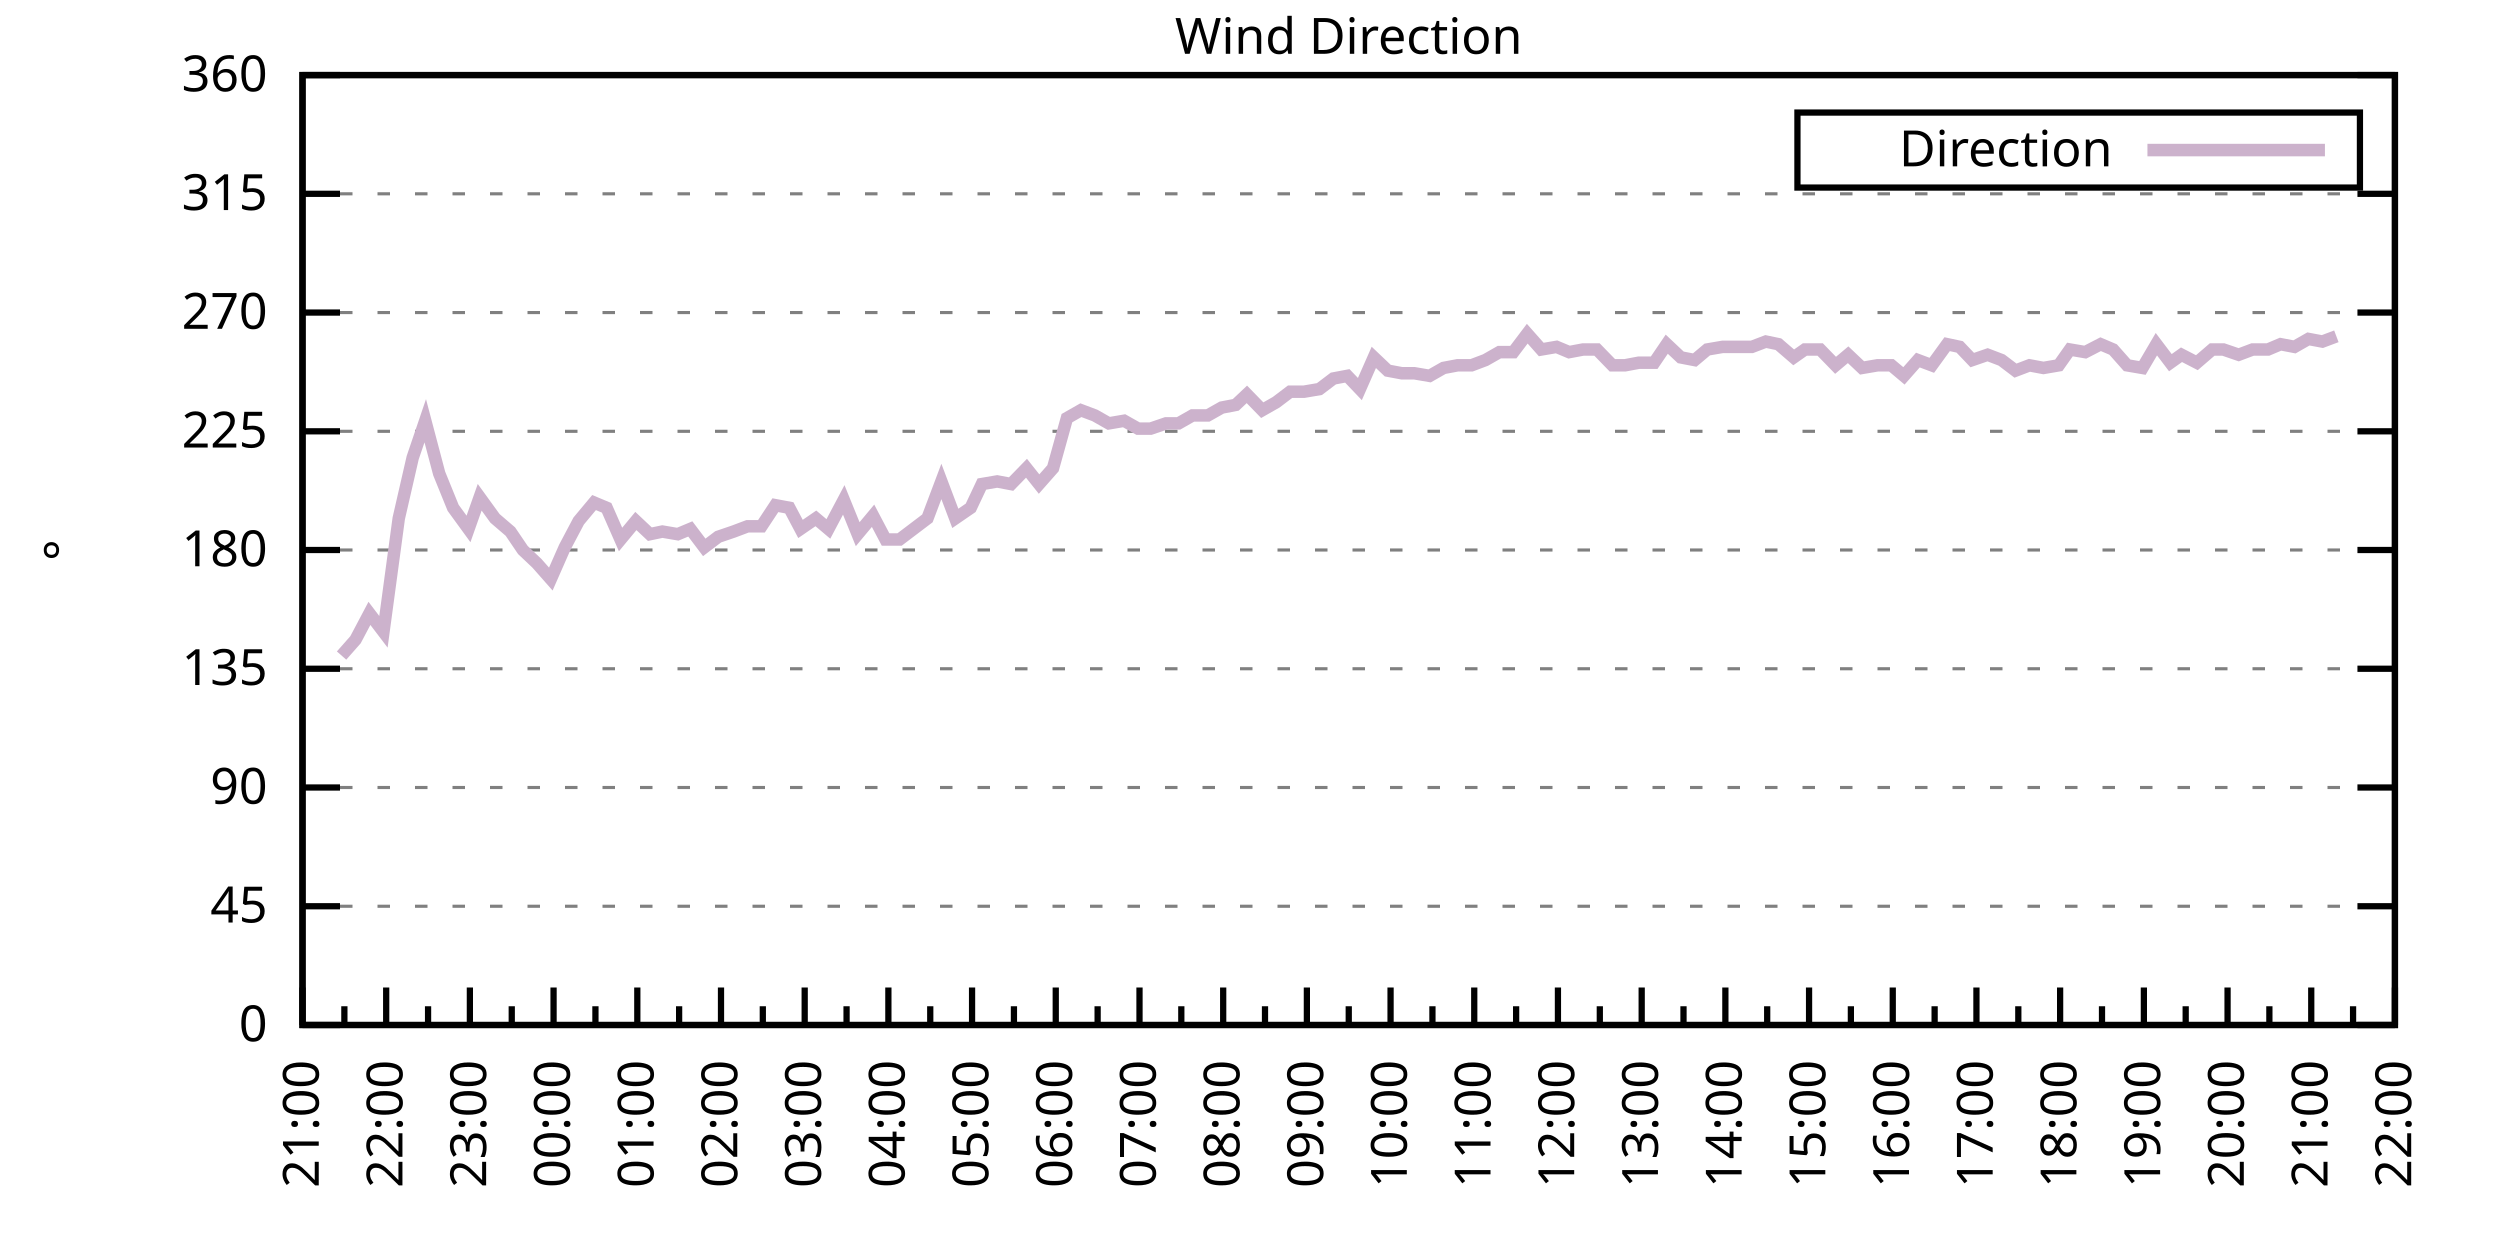
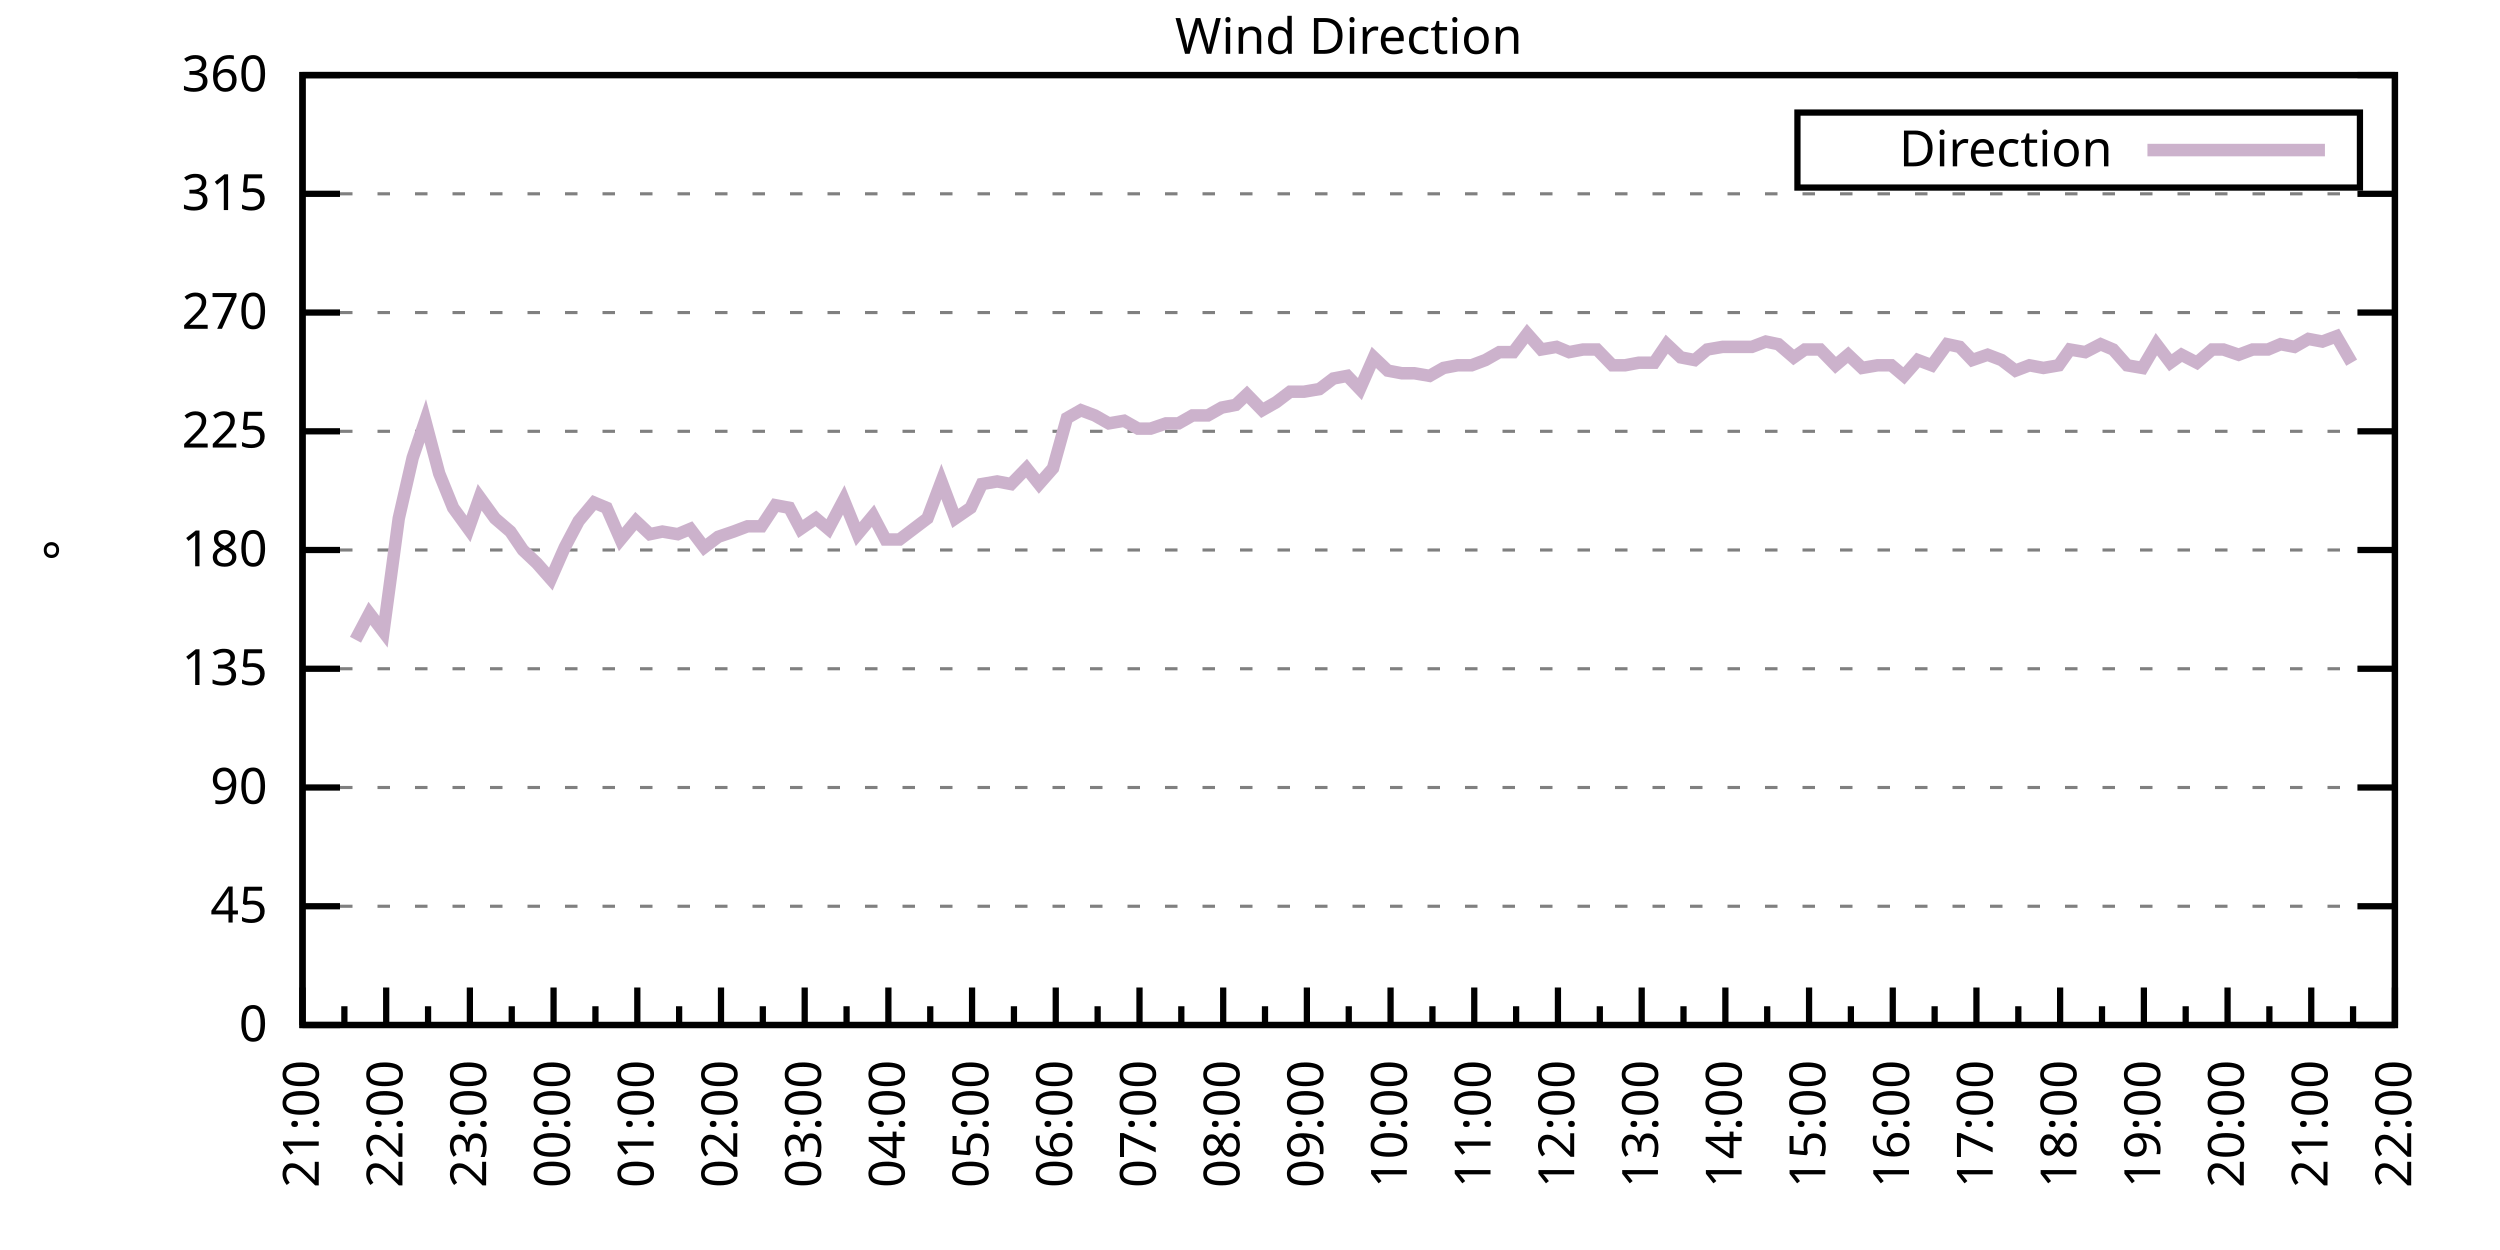
<svg xmlns="http://www.w3.org/2000/svg" xmlns:xlink="http://www.w3.org/1999/xlink" width="400" height="200" viewBox="0 0 400 200">
  <g id="gnuplot_canvas">
    <rect x="0" y="0" width="400" height="200" fill="none" />
    <defs>
      <circle id="gpDot" r="0.5" stroke-width="0.5" stroke="currentColor" />
      <path id="gpPt0" stroke-width="0.333" stroke="currentColor" d="M-1,0 h2 M0,-1 v2" />
      <path id="gpPt1" stroke-width="0.333" stroke="currentColor" d="M-1,-1 L1,1 M1,-1 L-1,1" />
      <path id="gpPt2" stroke-width="0.333" stroke="currentColor" d="M-1,0 L1,0 M0,-1 L0,1 M-1,-1 L1,1 M-1,1 L1,-1" />
      <rect id="gpPt3" stroke-width="0.333" stroke="currentColor" x="-1" y="-1" width="2" height="2" />
      <rect id="gpPt4" stroke-width="0.333" stroke="currentColor" fill="currentColor" x="-1" y="-1" width="2" height="2" />
      <circle id="gpPt5" stroke-width="0.333" stroke="currentColor" cx="0" cy="0" r="1" />
      <use xlink:href="#gpPt5" id="gpPt6" fill="currentColor" stroke="none" />
      <path id="gpPt7" stroke-width="0.333" stroke="currentColor" d="M0,-1.33 L-1.33,0.67 L1.33,0.67 z" />
      <use xlink:href="#gpPt7" id="gpPt8" fill="currentColor" stroke="none" />
      <use xlink:href="#gpPt7" id="gpPt9" stroke="currentColor" transform="rotate(180)" />
      <use xlink:href="#gpPt9" id="gpPt10" fill="currentColor" stroke="none" />
      <use xlink:href="#gpPt3" id="gpPt11" stroke="currentColor" transform="rotate(45)" />
      <use xlink:href="#gpPt11" id="gpPt12" fill="currentColor" stroke="none" />
      <path id="gpPt13" stroke-width="0.333" stroke="currentColor" d="M0,1.330 L1.265,0.411 L0.782,-1.067 L-0.782,-1.076 L-1.265,0.411 z" />
      <use xlink:href="#gpPt13" id="gpPt14" fill="currentColor" stroke="none" />
      <filter id="textbox" filterUnits="objectBoundingBox" x="0" y="0" height="1" width="1">
        <feFlood flood-color="white" flood-opacity="1" result="bgnd" />
        <feComposite in="SourceGraphic" in2="bgnd" operator="atop" />
      </filter>
      <filter id="greybox" filterUnits="objectBoundingBox" x="0" y="0" height="1" width="1">
        <feFlood flood-color="lightgrey" flood-opacity="1" result="grey" />
        <feComposite in="SourceGraphic" in2="grey" operator="atop" />
      </filter>
    </defs>
    <g fill="none" color="white" stroke="currentColor" stroke-width="1.00" stroke-linecap="butt" stroke-linejoin="miter">
</g>
    <g fill="none" color="black" stroke="currentColor" stroke-width="1.00" stroke-linecap="butt" stroke-linejoin="miter">
      <g stroke="none" shape-rendering="crispEdges">
        <polygon fill="rgb(255, 255, 255)" points="48.40,164.00 383.18,164.00 383.18,12.02 48.40,12.02 " />
      </g>
    </g>
    <g fill="none" color="black" stroke="currentColor" stroke-width="1.00" stroke-linecap="butt" stroke-linejoin="miter">
</g>
    <g fill="none" color="black" stroke="black" stroke-width="0.50" stroke-linecap="butt" stroke-linejoin="miter">
</g>
    <g fill="none" color="gray" stroke="currentColor" stroke-width="0.50" stroke-linecap="butt" stroke-linejoin="miter">
      <path stroke="gray" stroke-dasharray="2,4" class="gridline" d="M48.40,164.00 L383.19,164.00  " />
    </g>
    <g fill="none" color="gray" stroke="gray" stroke-width="1.00" stroke-linecap="butt" stroke-linejoin="miter">
</g>
    <g fill="none" color="black" stroke="currentColor" stroke-width="1.00" stroke-linecap="butt" stroke-linejoin="miter">
      <path stroke="black" d="M48.40,164.00 L54.40,164.00 M383.19,164.00 L377.19,164.00  " />
      <g transform="translate(42.80,166.60)" stroke="none" fill="black" font-family="Sans" font-size="8.00" text-anchor="end">
        <text>
          <tspan font-family="Sans"> 0</tspan>
        </text>
      </g>
    </g>
    <g fill="none" color="black" stroke="currentColor" stroke-width="1.00" stroke-linecap="butt" stroke-linejoin="miter">
</g>
    <g fill="none" color="black" stroke="black" stroke-width="0.50" stroke-linecap="butt" stroke-linejoin="miter">
</g>
    <g fill="none" color="gray" stroke="currentColor" stroke-width="0.50" stroke-linecap="butt" stroke-linejoin="miter">
      <path stroke="gray" stroke-dasharray="2,4" class="gridline" d="M48.40,145.00 L383.19,145.00  " />
    </g>
    <g fill="none" color="gray" stroke="gray" stroke-width="1.00" stroke-linecap="butt" stroke-linejoin="miter">
</g>
    <g fill="none" color="black" stroke="currentColor" stroke-width="1.00" stroke-linecap="butt" stroke-linejoin="miter">
      <path stroke="black" d="M48.40,145.00 L54.40,145.00 M383.19,145.00 L377.19,145.00  " />
      <g transform="translate(42.80,147.60)" stroke="none" fill="black" font-family="Sans" font-size="8.00" text-anchor="end">
        <text>
          <tspan font-family="Sans"> 45</tspan>
        </text>
      </g>
    </g>
    <g fill="none" color="black" stroke="currentColor" stroke-width="1.00" stroke-linecap="butt" stroke-linejoin="miter">
</g>
    <g fill="none" color="black" stroke="black" stroke-width="0.50" stroke-linecap="butt" stroke-linejoin="miter">
</g>
    <g fill="none" color="gray" stroke="currentColor" stroke-width="0.50" stroke-linecap="butt" stroke-linejoin="miter">
      <path stroke="gray" stroke-dasharray="2,4" class="gridline" d="M48.40,126.00 L383.19,126.00  " />
    </g>
    <g fill="none" color="gray" stroke="gray" stroke-width="1.00" stroke-linecap="butt" stroke-linejoin="miter">
</g>
    <g fill="none" color="black" stroke="currentColor" stroke-width="1.00" stroke-linecap="butt" stroke-linejoin="miter">
      <path stroke="black" d="M48.40,126.00 L54.40,126.00 M383.19,126.00 L377.19,126.00  " />
      <g transform="translate(42.80,128.60)" stroke="none" fill="black" font-family="Sans" font-size="8.00" text-anchor="end">
        <text>
          <tspan font-family="Sans"> 90</tspan>
        </text>
      </g>
    </g>
    <g fill="none" color="black" stroke="currentColor" stroke-width="1.00" stroke-linecap="butt" stroke-linejoin="miter">
</g>
    <g fill="none" color="black" stroke="black" stroke-width="0.50" stroke-linecap="butt" stroke-linejoin="miter">
</g>
    <g fill="none" color="gray" stroke="currentColor" stroke-width="0.50" stroke-linecap="butt" stroke-linejoin="miter">
      <path stroke="gray" stroke-dasharray="2,4" class="gridline" d="M48.40,107.00 L383.19,107.00  " />
    </g>
    <g fill="none" color="gray" stroke="gray" stroke-width="1.00" stroke-linecap="butt" stroke-linejoin="miter">
</g>
    <g fill="none" color="black" stroke="currentColor" stroke-width="1.00" stroke-linecap="butt" stroke-linejoin="miter">
      <path stroke="black" d="M48.40,107.00 L54.40,107.00 M383.19,107.00 L377.19,107.00  " />
      <g transform="translate(42.80,109.60)" stroke="none" fill="black" font-family="Sans" font-size="8.00" text-anchor="end">
        <text>
          <tspan font-family="Sans"> 135</tspan>
        </text>
      </g>
    </g>
    <g fill="none" color="black" stroke="currentColor" stroke-width="1.00" stroke-linecap="butt" stroke-linejoin="miter">
</g>
    <g fill="none" color="black" stroke="black" stroke-width="0.50" stroke-linecap="butt" stroke-linejoin="miter">
</g>
    <g fill="none" color="gray" stroke="currentColor" stroke-width="0.50" stroke-linecap="butt" stroke-linejoin="miter">
      <path stroke="gray" stroke-dasharray="2,4" class="gridline" d="M48.40,88.00 L383.19,88.00  " />
    </g>
    <g fill="none" color="gray" stroke="gray" stroke-width="1.00" stroke-linecap="butt" stroke-linejoin="miter">
</g>
    <g fill="none" color="black" stroke="currentColor" stroke-width="1.00" stroke-linecap="butt" stroke-linejoin="miter">
      <path stroke="black" d="M48.40,88.00 L54.40,88.00 M383.19,88.00 L377.19,88.00  " />
      <g transform="translate(42.80,90.60)" stroke="none" fill="black" font-family="Sans" font-size="8.00" text-anchor="end">
        <text>
          <tspan font-family="Sans"> 180</tspan>
        </text>
      </g>
    </g>
    <g fill="none" color="black" stroke="currentColor" stroke-width="1.00" stroke-linecap="butt" stroke-linejoin="miter">
</g>
    <g fill="none" color="black" stroke="black" stroke-width="0.50" stroke-linecap="butt" stroke-linejoin="miter">
</g>
    <g fill="none" color="gray" stroke="currentColor" stroke-width="0.50" stroke-linecap="butt" stroke-linejoin="miter">
      <path stroke="gray" stroke-dasharray="2,4" class="gridline" d="M48.40,69.01 L383.19,69.01  " />
    </g>
    <g fill="none" color="gray" stroke="gray" stroke-width="1.00" stroke-linecap="butt" stroke-linejoin="miter">
</g>
    <g fill="none" color="black" stroke="currentColor" stroke-width="1.00" stroke-linecap="butt" stroke-linejoin="miter">
      <path stroke="black" d="M48.40,69.01 L54.40,69.01 M383.19,69.01 L377.19,69.01  " />
      <g transform="translate(42.80,71.61)" stroke="none" fill="black" font-family="Sans" font-size="8.00" text-anchor="end">
        <text>
          <tspan font-family="Sans"> 225</tspan>
        </text>
      </g>
    </g>
    <g fill="none" color="black" stroke="currentColor" stroke-width="1.00" stroke-linecap="butt" stroke-linejoin="miter">
</g>
    <g fill="none" color="black" stroke="black" stroke-width="0.50" stroke-linecap="butt" stroke-linejoin="miter">
</g>
    <g fill="none" color="gray" stroke="currentColor" stroke-width="0.50" stroke-linecap="butt" stroke-linejoin="miter">
      <path stroke="gray" stroke-dasharray="2,4" class="gridline" d="M48.40,50.01 L383.19,50.01  " />
    </g>
    <g fill="none" color="gray" stroke="gray" stroke-width="1.00" stroke-linecap="butt" stroke-linejoin="miter">
</g>
    <g fill="none" color="black" stroke="currentColor" stroke-width="1.00" stroke-linecap="butt" stroke-linejoin="miter">
      <path stroke="black" d="M48.40,50.01 L54.40,50.01 M383.19,50.01 L377.19,50.01  " />
      <g transform="translate(42.80,52.61)" stroke="none" fill="black" font-family="Sans" font-size="8.00" text-anchor="end">
        <text>
          <tspan font-family="Sans"> 270</tspan>
        </text>
      </g>
    </g>
    <g fill="none" color="black" stroke="currentColor" stroke-width="1.00" stroke-linecap="butt" stroke-linejoin="miter">
</g>
    <g fill="none" color="black" stroke="black" stroke-width="0.50" stroke-linecap="butt" stroke-linejoin="miter">
</g>
    <g fill="none" color="gray" stroke="currentColor" stroke-width="0.50" stroke-linecap="butt" stroke-linejoin="miter">
      <path stroke="gray" stroke-dasharray="2,4" class="gridline" d="M48.40,31.01 L383.19,31.01  " />
    </g>
    <g fill="none" color="gray" stroke="gray" stroke-width="1.00" stroke-linecap="butt" stroke-linejoin="miter">
</g>
    <g fill="none" color="black" stroke="currentColor" stroke-width="1.00" stroke-linecap="butt" stroke-linejoin="miter">
      <path stroke="black" d="M48.40,31.01 L54.40,31.01 M383.19,31.01 L377.19,31.01  " />
      <g transform="translate(42.80,33.61)" stroke="none" fill="black" font-family="Sans" font-size="8.00" text-anchor="end">
        <text>
          <tspan font-family="Sans"> 315</tspan>
        </text>
      </g>
    </g>
    <g fill="none" color="black" stroke="currentColor" stroke-width="1.00" stroke-linecap="butt" stroke-linejoin="miter">
</g>
    <g fill="none" color="black" stroke="black" stroke-width="0.50" stroke-linecap="butt" stroke-linejoin="miter">
</g>
    <g fill="none" color="gray" stroke="currentColor" stroke-width="0.50" stroke-linecap="butt" stroke-linejoin="miter">
      <path stroke="gray" stroke-dasharray="2,4" class="gridline" d="M48.40,12.01 L383.19,12.01  " />
    </g>
    <g fill="none" color="gray" stroke="gray" stroke-width="1.00" stroke-linecap="butt" stroke-linejoin="miter">
</g>
    <g fill="none" color="black" stroke="currentColor" stroke-width="1.00" stroke-linecap="butt" stroke-linejoin="miter">
      <path stroke="black" d="M48.40,12.01 L54.40,12.01 M383.19,12.01 L377.19,12.01  " />
      <g transform="translate(42.80,14.61)" stroke="none" fill="black" font-family="Sans" font-size="8.00" text-anchor="end">
        <text>
          <tspan font-family="Sans"> 360</tspan>
        </text>
      </g>
    </g>
    <g fill="none" color="black" stroke="currentColor" stroke-width="1.00" stroke-linecap="butt" stroke-linejoin="miter">
      <path stroke="black" d="M48.40,164.00 L48.40,158.00  " />
      <g transform="translate(51.00,169.60) rotate(270)" stroke="none" fill="black" font-family="Sans" font-size="8.00" text-anchor="end">
        <text>
          <tspan font-family="Sans">21:00</tspan>
        </text>
      </g>
    </g>
    <g fill="none" color="black" stroke="currentColor" stroke-width="1.00" stroke-linecap="butt" stroke-linejoin="miter">
      <path stroke="black" d="M55.10,164.00 L55.10,161.00 M61.79,164.00 L61.79,158.00  " />
      <g transform="translate(64.39,169.60) rotate(270)" stroke="none" fill="black" font-family="Sans" font-size="8.00" text-anchor="end">
        <text>
          <tspan font-family="Sans">22:00</tspan>
        </text>
      </g>
    </g>
    <g fill="none" color="black" stroke="currentColor" stroke-width="1.00" stroke-linecap="butt" stroke-linejoin="miter">
      <path stroke="black" d="M68.49,164.00 L68.49,161.00 M75.18,164.00 L75.18,158.00  " />
      <g transform="translate(77.78,169.60) rotate(270)" stroke="none" fill="black" font-family="Sans" font-size="8.00" text-anchor="end">
        <text>
          <tspan font-family="Sans">23:00</tspan>
        </text>
      </g>
    </g>
    <g fill="none" color="black" stroke="currentColor" stroke-width="1.00" stroke-linecap="butt" stroke-linejoin="miter">
      <path stroke="black" d="M81.88,164.00 L81.88,161.00 M88.57,164.00 L88.57,158.00  " />
      <g transform="translate(91.17,169.60) rotate(270)" stroke="none" fill="black" font-family="Sans" font-size="8.00" text-anchor="end">
        <text>
          <tspan font-family="Sans">00:00</tspan>
        </text>
      </g>
    </g>
    <g fill="none" color="black" stroke="currentColor" stroke-width="1.00" stroke-linecap="butt" stroke-linejoin="miter">
      <path stroke="black" d="M95.27,164.00 L95.27,161.00 M101.97,164.00 L101.97,158.00  " />
      <g transform="translate(104.57,169.60) rotate(270)" stroke="none" fill="black" font-family="Sans" font-size="8.00" text-anchor="end">
        <text>
          <tspan font-family="Sans">01:00</tspan>
        </text>
      </g>
    </g>
    <g fill="none" color="black" stroke="currentColor" stroke-width="1.00" stroke-linecap="butt" stroke-linejoin="miter">
      <path stroke="black" d="M108.66,164.00 L108.66,161.00 M115.36,164.00 L115.36,158.00  " />
      <g transform="translate(117.96,169.60) rotate(270)" stroke="none" fill="black" font-family="Sans" font-size="8.00" text-anchor="end">
        <text>
          <tspan font-family="Sans">02:00</tspan>
        </text>
      </g>
    </g>
    <g fill="none" color="black" stroke="currentColor" stroke-width="1.00" stroke-linecap="butt" stroke-linejoin="miter">
      <path stroke="black" d="M122.05,164.00 L122.05,161.00 M128.75,164.00 L128.75,158.00  " />
      <g transform="translate(131.35,169.60) rotate(270)" stroke="none" fill="black" font-family="Sans" font-size="8.00" text-anchor="end">
        <text>
          <tspan font-family="Sans">03:00</tspan>
        </text>
      </g>
    </g>
    <g fill="none" color="black" stroke="currentColor" stroke-width="1.00" stroke-linecap="butt" stroke-linejoin="miter">
      <path stroke="black" d="M135.45,164.00 L135.45,161.00 M142.14,164.00 L142.14,158.00  " />
      <g transform="translate(144.74,169.60) rotate(270)" stroke="none" fill="black" font-family="Sans" font-size="8.00" text-anchor="end">
        <text>
          <tspan font-family="Sans">04:00</tspan>
        </text>
      </g>
    </g>
    <g fill="none" color="black" stroke="currentColor" stroke-width="1.00" stroke-linecap="butt" stroke-linejoin="miter">
      <path stroke="black" d="M148.84,164.00 L148.84,161.00 M155.53,164.00 L155.53,158.00  " />
      <g transform="translate(158.13,169.60) rotate(270)" stroke="none" fill="black" font-family="Sans" font-size="8.00" text-anchor="end">
        <text>
          <tspan font-family="Sans">05:00</tspan>
        </text>
      </g>
    </g>
    <g fill="none" color="black" stroke="currentColor" stroke-width="1.00" stroke-linecap="butt" stroke-linejoin="miter">
      <path stroke="black" d="M162.23,164.00 L162.23,161.00 M168.92,164.00 L168.92,158.00  " />
      <g transform="translate(171.52,169.60) rotate(270)" stroke="none" fill="black" font-family="Sans" font-size="8.00" text-anchor="end">
        <text>
          <tspan font-family="Sans">06:00</tspan>
        </text>
      </g>
    </g>
    <g fill="none" color="black" stroke="currentColor" stroke-width="1.00" stroke-linecap="butt" stroke-linejoin="miter">
      <path stroke="black" d="M175.62,164.00 L175.62,161.00 M182.32,164.00 L182.32,158.00  " />
      <g transform="translate(184.92,169.60) rotate(270)" stroke="none" fill="black" font-family="Sans" font-size="8.00" text-anchor="end">
        <text>
          <tspan font-family="Sans">07:00</tspan>
        </text>
      </g>
    </g>
    <g fill="none" color="black" stroke="currentColor" stroke-width="1.00" stroke-linecap="butt" stroke-linejoin="miter">
      <path stroke="black" d="M189.01,164.00 L189.01,161.00 M195.71,164.00 L195.71,158.00  " />
      <g transform="translate(198.31,169.60) rotate(270)" stroke="none" fill="black" font-family="Sans" font-size="8.00" text-anchor="end">
        <text>
          <tspan font-family="Sans">08:00</tspan>
        </text>
      </g>
    </g>
    <g fill="none" color="black" stroke="currentColor" stroke-width="1.00" stroke-linecap="butt" stroke-linejoin="miter">
      <path stroke="black" d="M202.40,164.00 L202.40,161.00 M209.10,164.00 L209.10,158.00  " />
      <g transform="translate(211.70,169.60) rotate(270)" stroke="none" fill="black" font-family="Sans" font-size="8.00" text-anchor="end">
        <text>
          <tspan font-family="Sans">09:00</tspan>
        </text>
      </g>
    </g>
    <g fill="none" color="black" stroke="currentColor" stroke-width="1.00" stroke-linecap="butt" stroke-linejoin="miter">
      <path stroke="black" d="M215.80,164.00 L215.80,161.00 M222.49,164.00 L222.49,158.00  " />
      <g transform="translate(225.09,169.60) rotate(270)" stroke="none" fill="black" font-family="Sans" font-size="8.00" text-anchor="end">
        <text>
          <tspan font-family="Sans">10:00</tspan>
        </text>
      </g>
    </g>
    <g fill="none" color="black" stroke="currentColor" stroke-width="1.00" stroke-linecap="butt" stroke-linejoin="miter">
      <path stroke="black" d="M229.19,164.00 L229.19,161.00 M235.88,164.00 L235.88,158.00  " />
      <g transform="translate(238.48,169.60) rotate(270)" stroke="none" fill="black" font-family="Sans" font-size="8.00" text-anchor="end">
        <text>
          <tspan font-family="Sans">11:00</tspan>
        </text>
      </g>
    </g>
    <g fill="none" color="black" stroke="currentColor" stroke-width="1.00" stroke-linecap="butt" stroke-linejoin="miter">
      <path stroke="black" d="M242.58,164.00 L242.58,161.00 M249.27,164.00 L249.27,158.00  " />
      <g transform="translate(251.87,169.60) rotate(270)" stroke="none" fill="black" font-family="Sans" font-size="8.00" text-anchor="end">
        <text>
          <tspan font-family="Sans">12:00</tspan>
        </text>
      </g>
    </g>
    <g fill="none" color="black" stroke="currentColor" stroke-width="1.00" stroke-linecap="butt" stroke-linejoin="miter">
      <path stroke="black" d="M255.97,164.00 L255.97,161.00 M262.67,164.00 L262.67,158.00  " />
      <g transform="translate(265.27,169.60) rotate(270)" stroke="none" fill="black" font-family="Sans" font-size="8.00" text-anchor="end">
        <text>
          <tspan font-family="Sans">13:00</tspan>
        </text>
      </g>
    </g>
    <g fill="none" color="black" stroke="currentColor" stroke-width="1.00" stroke-linecap="butt" stroke-linejoin="miter">
      <path stroke="black" d="M269.36,164.00 L269.36,161.00 M276.06,164.00 L276.06,158.00  " />
      <g transform="translate(278.66,169.60) rotate(270)" stroke="none" fill="black" font-family="Sans" font-size="8.00" text-anchor="end">
        <text>
          <tspan font-family="Sans">14:00</tspan>
        </text>
      </g>
    </g>
    <g fill="none" color="black" stroke="currentColor" stroke-width="1.00" stroke-linecap="butt" stroke-linejoin="miter">
      <path stroke="black" d="M282.75,164.00 L282.75,161.00 M289.45,164.00 L289.45,158.00  " />
      <g transform="translate(292.05,169.60) rotate(270)" stroke="none" fill="black" font-family="Sans" font-size="8.00" text-anchor="end">
        <text>
          <tspan font-family="Sans">15:00</tspan>
        </text>
      </g>
    </g>
    <g fill="none" color="black" stroke="currentColor" stroke-width="1.00" stroke-linecap="butt" stroke-linejoin="miter">
      <path stroke="black" d="M296.14,164.00 L296.14,161.00 M302.84,164.00 L302.84,158.00  " />
      <g transform="translate(305.44,169.60) rotate(270)" stroke="none" fill="black" font-family="Sans" font-size="8.00" text-anchor="end">
        <text>
          <tspan font-family="Sans">16:00</tspan>
        </text>
      </g>
    </g>
    <g fill="none" color="black" stroke="currentColor" stroke-width="1.00" stroke-linecap="butt" stroke-linejoin="miter">
      <path stroke="black" d="M309.54,164.00 L309.54,161.00 M316.23,164.00 L316.23,158.00  " />
      <g transform="translate(318.83,169.60) rotate(270)" stroke="none" fill="black" font-family="Sans" font-size="8.00" text-anchor="end">
        <text>
          <tspan font-family="Sans">17:00</tspan>
        </text>
      </g>
    </g>
    <g fill="none" color="black" stroke="currentColor" stroke-width="1.00" stroke-linecap="butt" stroke-linejoin="miter">
      <path stroke="black" d="M322.93,164.00 L322.93,161.00 M329.62,164.00 L329.62,158.00  " />
      <g transform="translate(332.22,169.60) rotate(270)" stroke="none" fill="black" font-family="Sans" font-size="8.00" text-anchor="end">
        <text>
          <tspan font-family="Sans">18:00</tspan>
        </text>
      </g>
    </g>
    <g fill="none" color="black" stroke="currentColor" stroke-width="1.00" stroke-linecap="butt" stroke-linejoin="miter">
      <path stroke="black" d="M336.32,164.00 L336.32,161.00 M343.02,164.00 L343.02,158.00  " />
      <g transform="translate(345.62,169.60) rotate(270)" stroke="none" fill="black" font-family="Sans" font-size="8.00" text-anchor="end">
        <text>
          <tspan font-family="Sans">19:00</tspan>
        </text>
      </g>
    </g>
    <g fill="none" color="black" stroke="currentColor" stroke-width="1.00" stroke-linecap="butt" stroke-linejoin="miter">
      <path stroke="black" d="M349.71,164.00 L349.71,161.00 M356.41,164.00 L356.41,158.00  " />
      <g transform="translate(359.01,169.60) rotate(270)" stroke="none" fill="black" font-family="Sans" font-size="8.00" text-anchor="end">
        <text>
          <tspan font-family="Sans">20:00</tspan>
        </text>
      </g>
    </g>
    <g fill="none" color="black" stroke="currentColor" stroke-width="1.00" stroke-linecap="butt" stroke-linejoin="miter">
      <path stroke="black" d="M363.10,164.00 L363.10,161.00 M369.80,164.00 L369.80,158.00  " />
      <g transform="translate(372.40,169.60) rotate(270)" stroke="none" fill="black" font-family="Sans" font-size="8.00" text-anchor="end">
        <text>
          <tspan font-family="Sans">21:00</tspan>
        </text>
      </g>
    </g>
    <g fill="none" color="black" stroke="currentColor" stroke-width="1.00" stroke-linecap="butt" stroke-linejoin="miter">
      <path stroke="black" d="M376.49,164.00 L376.49,161.00 M383.19,164.00 L383.19,158.00  " />
      <g transform="translate(385.79,169.60) rotate(270)" stroke="none" fill="black" font-family="Sans" font-size="8.00" text-anchor="end">
        <text>
          <tspan font-family="Sans">22:00</tspan>
        </text>
      </g>
    </g>
    <g fill="none" color="black" stroke="currentColor" stroke-width="1.00" stroke-linecap="butt" stroke-linejoin="miter">
</g>
    <g fill="none" color="black" stroke="currentColor" stroke-width="1.00" stroke-linecap="butt" stroke-linejoin="miter">
      <path stroke="black" d="M48.40,12.01 L48.40,164.00 L383.19,164.00 L383.19,12.01 L48.40,12.01 Z  " />
    </g>
    <g fill="none" color="black" stroke="currentColor" stroke-width="1.00" stroke-linecap="butt" stroke-linejoin="miter">
      <g transform="translate(12.80,88.01) rotate(270)" stroke="none" fill="black" font-family="Sans" font-size="8.00" text-anchor="middle">
        <text>
          <tspan font-family="Sans">°</tspan>
        </text>
      </g>
    </g>
    <g fill="none" color="black" stroke="currentColor" stroke-width="1.00" stroke-linecap="butt" stroke-linejoin="miter">
</g>
    <g fill="none" color="black" stroke="currentColor" stroke-width="1.00" stroke-linecap="butt" stroke-linejoin="miter">
      <path stroke="black" d="M287.59,30.01 L287.59,18.01 L377.59,18.01 L377.59,30.01 L287.59,30.01 Z  " />
    </g>
    <g id="Wind_direction_plot_1">
      <g fill="none" color="white" stroke="black" stroke-width="2.00" stroke-linecap="butt" stroke-linejoin="miter">
</g>
      <g fill="none" color="black" stroke="currentColor" stroke-width="2.00" stroke-linecap="butt" stroke-linejoin="miter">
        <g transform="translate(337.99,26.61)" stroke="none" fill="black" font-family="Sans" font-size="8.00" text-anchor="end">
          <text>
            <tspan font-family="Sans">Direction</tspan>
          </text>
        </g>
      </g>
      <g fill="none" color="black" stroke="currentColor" stroke-width="2.00" stroke-linecap="butt" stroke-linejoin="miter">
-         <path stroke="rgb(204, 178, 204)" d="M343.59,24.01 L371.99,24.01 M54.65,104.89 L56.88,102.36 L59.11,98.14 L61.35,101.09 L63.80,82.94 L66.03,73.23   L68.04,67.32 L70.27,75.76 L72.50,81.25 L74.96,84.63 L76.75,79.56 L79.20,82.94 L81.66,85.05 L83.66,88.00   L85.90,90.12 L88.13,92.65 L90.36,87.58 L92.59,83.36 L95.05,80.41 L97.06,81.25 L99.29,86.32 L101.74,83.36   L103.98,85.47 L105.98,85.05 L108.44,85.47 L110.45,84.63 L112.68,87.58 L114.91,85.89 L117.37,85.05 L119.60,84.21   L121.83,84.21 L124.06,80.83 L126.29,81.25 L128.08,84.63 L130.54,82.94 L132.54,84.63 L135.00,79.98 L137.23,85.47   L139.69,82.52 L141.69,86.32 L143.93,86.32 L146.16,84.63 L148.39,82.94 L150.62,77.03 L152.85,82.94 L155.31,81.25   L157.10,77.45 L159.55,77.03 L161.78,77.45 L164.24,74.92 L166.25,77.45 L168.48,74.92 L170.71,66.90 L172.94,65.63   L175.17,66.47 L177.41,67.74 L179.86,67.32 L182.09,68.58 L184.10,68.58 L186.56,67.74 L188.57,67.74 L190.80,66.47   L193.25,66.47 L195.48,65.21 L197.72,64.78 L199.50,63.10 L201.96,65.63 L204.19,64.36 L206.42,62.67 L208.65,62.67   L211.11,62.25 L213.34,60.56 L215.57,60.14 L217.58,62.25 L219.81,57.18 L222.04,59.30 L224.28,59.72 L226.29,59.72   L228.74,60.14 L230.97,58.87 L233.20,58.45 L235.44,58.45 L237.67,57.61 L239.90,56.34 L242.13,56.34 L244.36,53.39   L246.60,55.92 L249.05,55.50 L251.06,56.34 L253.29,55.92 L255.52,55.92 L257.98,58.45 L259.99,58.45 L262.22,58.03   L264.67,58.03 L266.68,55.07 L268.92,57.18 L271.15,57.61 L273.16,55.92 L275.61,55.50 L277.62,55.50 L280.30,55.50   L282.53,54.65 L284.54,55.07 L286.99,57.18 L288.78,55.92 L291.23,55.92 L293.69,58.45 L295.70,56.76 L297.93,58.87   L300.39,58.45 L302.62,58.45 L304.63,60.14 L306.86,57.61 L309.09,58.45 L311.54,55.07 L313.55,55.50 L315.56,57.61   L318.02,56.76 L320.25,57.61 L322.48,59.30 L324.71,58.45 L326.95,58.87 L329.40,58.45 L331.19,55.92 L333.64,56.34   L336.10,55.07 L338.10,55.92 L340.34,58.45 L342.79,58.87 L345.02,55.07 L347.26,58.03 L349.04,56.76 L351.50,58.03   L353.95,55.92 L355.74,55.92 L358.19,56.76 L360.42,55.92 L362.88,55.92 L364.89,55.07 L367.12,55.50 L369.35,54.23   L371.58,54.65 L373.82,53.81  " />
+         <path stroke="rgb(204, 178, 204)" d="M343.59,24.01 L371.99,24.01 M56.88,102.36 L59.11,98.14 L61.35,101.09 L63.80,82.94 L66.03,73.23 L68.04,67.32   L70.27,75.76 L72.50,81.25 L74.96,84.63 L76.75,79.56 L79.20,82.94 L81.66,85.05 L83.66,88.00 L85.90,90.12   L88.13,92.65 L90.36,87.58 L92.59,83.36 L95.05,80.41 L97.06,81.25 L99.29,86.32 L101.74,83.36 L103.98,85.47   L105.98,85.05 L108.44,85.47 L110.45,84.63 L112.68,87.58 L114.91,85.89 L117.37,85.05 L119.60,84.21 L121.83,84.21   L124.06,80.83 L126.29,81.25 L128.08,84.63 L130.54,82.94 L132.54,84.63 L135.00,79.98 L137.23,85.47 L139.69,82.52   L141.69,86.32 L143.93,86.32 L146.16,84.63 L148.39,82.94 L150.62,77.03 L152.85,82.94 L155.31,81.25 L157.10,77.45   L159.55,77.03 L161.78,77.45 L164.24,74.92 L166.25,77.45 L168.48,74.92 L170.71,66.90 L172.94,65.63 L175.17,66.47   L177.41,67.74 L179.86,67.32 L182.09,68.58 L184.10,68.58 L186.56,67.74 L188.57,67.74 L190.80,66.47 L193.25,66.47   L195.48,65.21 L197.72,64.78 L199.50,63.10 L201.96,65.63 L204.19,64.36 L206.42,62.67 L208.65,62.67 L211.11,62.25   L213.34,60.56 L215.57,60.14 L217.58,62.25 L219.81,57.18 L222.04,59.30 L224.28,59.72 L226.29,59.72 L228.74,60.14   L230.97,58.87 L233.20,58.45 L235.44,58.45 L237.67,57.61 L239.90,56.34 L242.13,56.34 L244.36,53.39 L246.60,55.92   L249.05,55.50 L251.06,56.34 L253.29,55.92 L255.52,55.92 L257.98,58.45 L259.99,58.45 L262.22,58.03 L264.67,58.03   L266.68,55.07 L268.92,57.18 L271.15,57.61 L273.16,55.92 L275.61,55.50 L277.62,55.50 L280.30,55.50 L282.53,54.65   L284.54,55.07 L286.99,57.18 L288.78,55.92 L291.23,55.92 L293.69,58.45 L295.70,56.76 L297.93,58.87 L300.39,58.45   L302.62,58.45 L304.63,60.14 L306.86,57.61 L309.09,58.45 L311.54,55.07 L313.55,55.50 L315.56,57.61 L318.02,56.76   L320.25,57.61 L322.48,59.30 L324.71,58.45 L326.95,58.87 L329.40,58.45 L331.19,55.92 L333.64,56.34 L336.10,55.07   L338.10,55.92 L340.34,58.45 L342.79,58.87 L345.02,55.07 L347.26,58.03 L349.04,56.76 L351.50,58.03 L353.95,55.92   L355.74,55.92 L358.19,56.76 L360.42,55.92 L362.88,55.92 L364.89,55.07 L367.12,55.50 L369.35,54.23 L371.58,54.65   L373.82,53.81 L376.27,58.03  " />
      </g>
    </g>
    <g fill="none" color="black" stroke="currentColor" stroke-width="2.00" stroke-linecap="butt" stroke-linejoin="miter">
</g>
    <g fill="none" color="black" stroke="black" stroke-width="1.00" stroke-linecap="butt" stroke-linejoin="miter">
</g>
    <g fill="none" color="black" stroke="currentColor" stroke-width="1.00" stroke-linecap="butt" stroke-linejoin="miter">
      <path stroke="black" d="M48.40,12.01 L48.40,164.00 L383.19,164.00 L383.19,12.01 L48.40,12.01 Z  " />
    </g>
    <g fill="none" color="black" stroke="currentColor" stroke-width="1.00" stroke-linecap="butt" stroke-linejoin="miter">
      <g transform="translate(215.79,8.61)" stroke="none" fill="black" font-family="Sans" font-size="8.00" text-anchor="middle">
        <text>
          <tspan font-family="Sans">Wind Direction</tspan>
        </text>
      </g>
    </g>
    <g fill="none" color="black" stroke="currentColor" stroke-width="1.00" stroke-linecap="butt" stroke-linejoin="miter">
</g>
  </g>
</svg>
